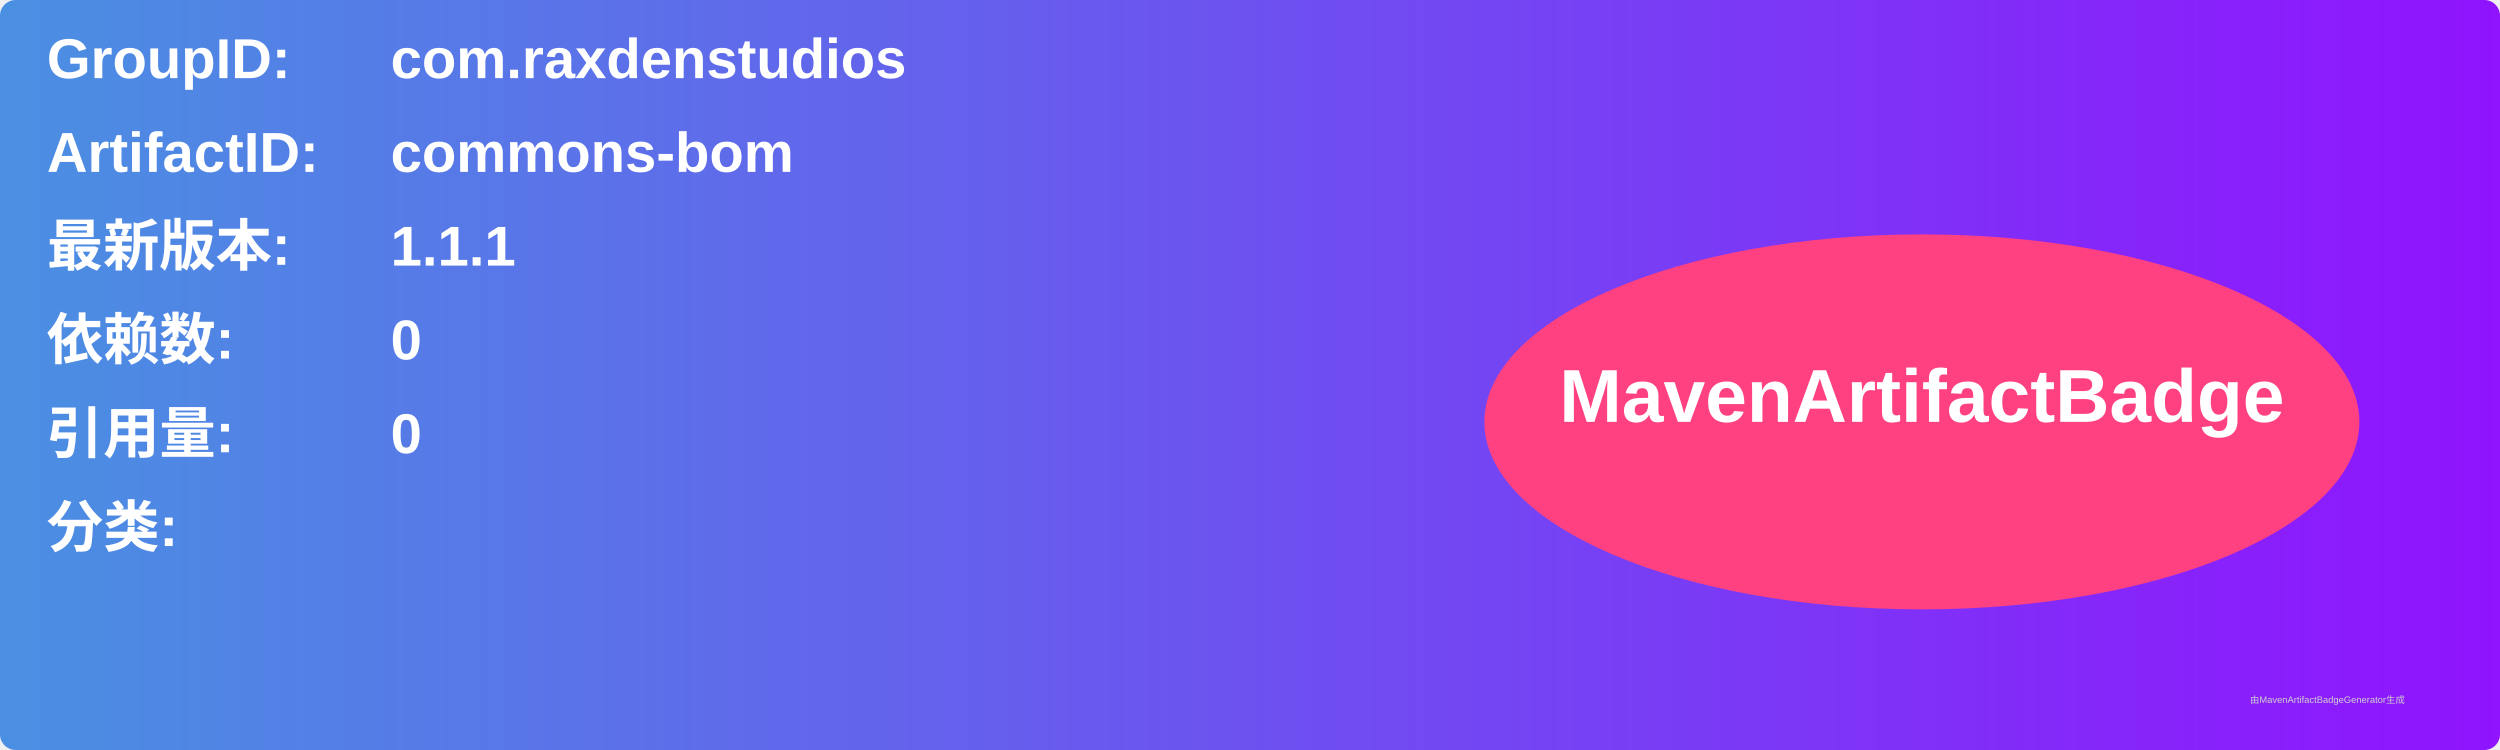
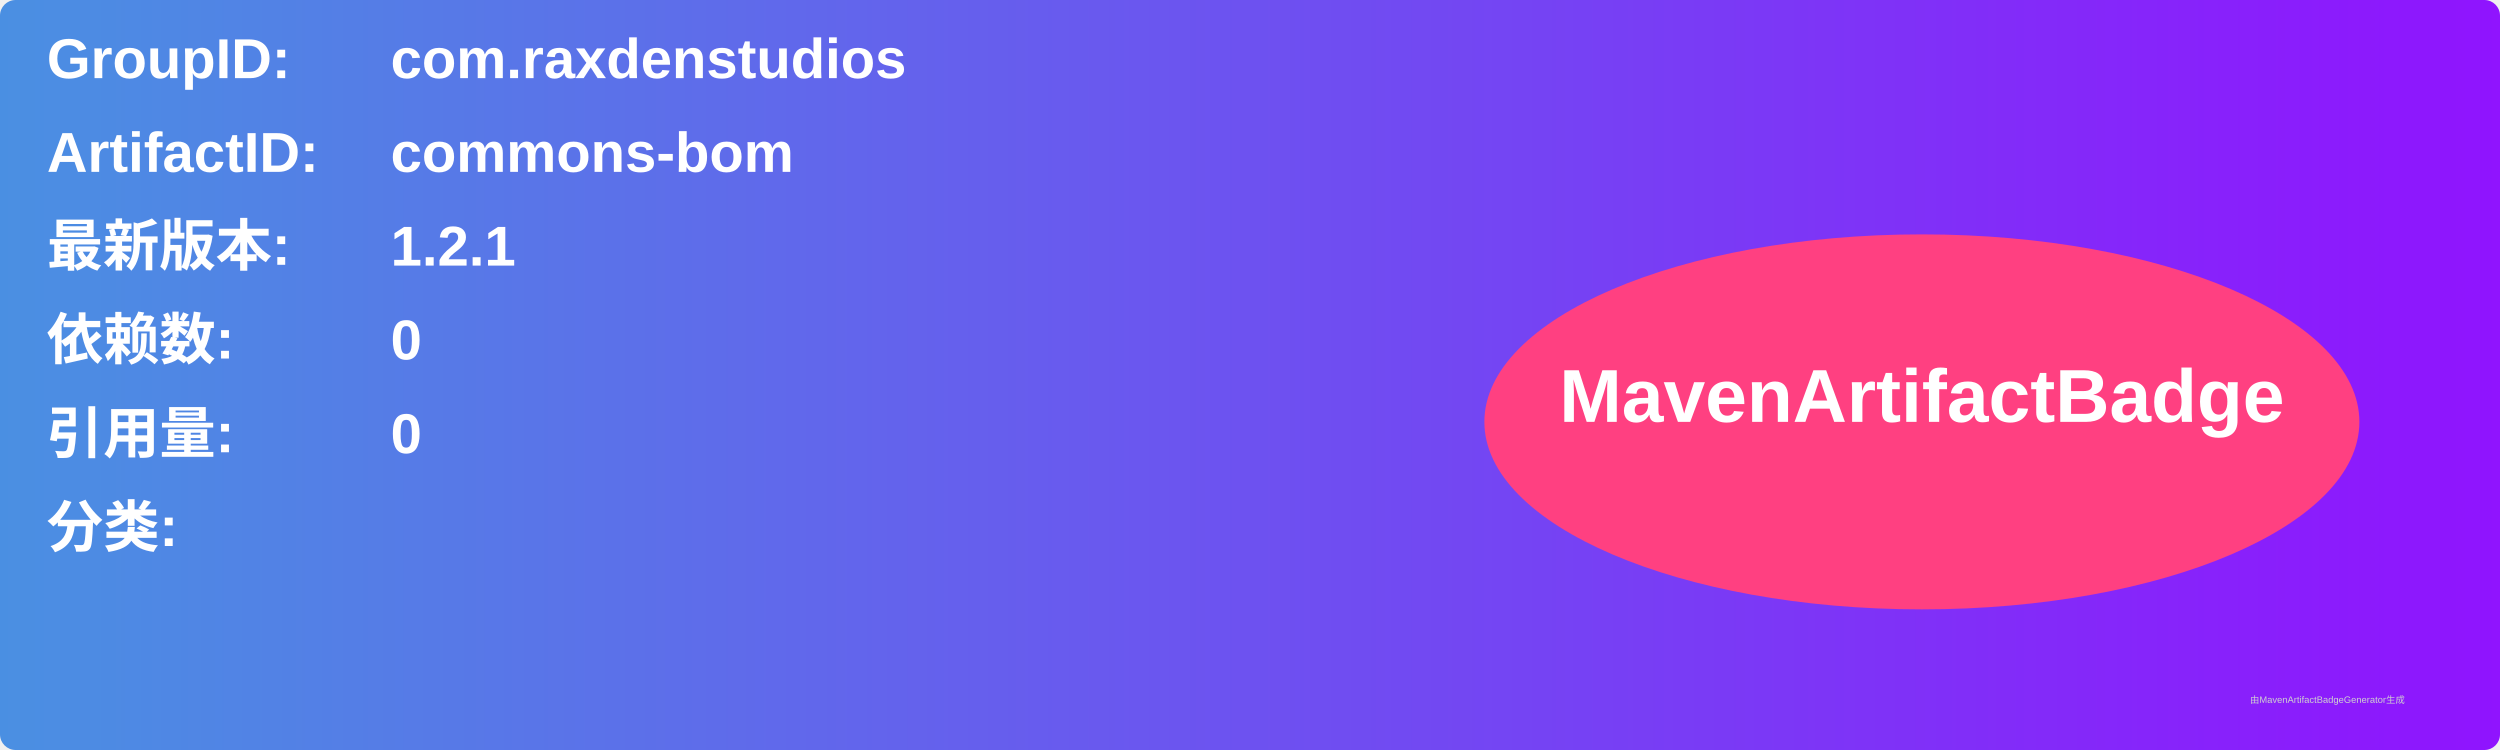
<svg xmlns="http://www.w3.org/2000/svg" width="800" height="240" viewBox="0 0 800 240">
  <linearGradient id="grad" x1="0%" y1="0%" x2="100%" y2="0%">
    <stop offset="0%" stop-color="#4a90e2" />
    <stop offset="100%" stop-color="#9013fe" />
  </linearGradient>
  <rect width="100%" height="100%" rx="5" ry="5" fill="url(#grad)" />
  <g transform="translate(15, 15)">
    <text x="0" y="10" font-family="Arial" font-size="18" fill="white" font-weight="bold" width="260">GroupID:</text>
    <text x="110" y="10" font-family="Arial" font-size="18" fill="white" font-weight="bold" width="460">com.raxdenstudios</text>
    <text x="0" y="40" font-family="Arial" font-size="18" fill="white" font-weight="bold" width="260">ArtifactID:</text>
    <text x="110" y="40" font-family="Arial" font-size="18" fill="white" font-weight="bold" width="460">commons-bom</text>
    <text x="0" y="70" font-family="Arial" font-size="18" fill="white" font-weight="bold">最新版本:</text>
    <text x="110" y="70" font-family="Arial" font-size="18" fill="white" font-weight="bold">
-       <tspan font-weight="bold">1.1.1</tspan>
+       <tspan font-weight="bold">1.2.1</tspan>
    </text>
    <text x="0" y="100" font-family="Arial" font-size="18" fill="white" font-weight="bold">依赖数: </text>
    <text x="110" y="100" font-family="Arial" font-size="18" fill="white">
      <tspan font-weight="bold">0</tspan>
    </text>
    <text x="0" y="130" font-family="Arial" font-size="18" fill="white" font-weight="bold">引用量: </text>
    <text x="110" y="130" font-family="Arial" font-size="18" fill="white">
      <tspan font-weight="bold">0</tspan>
    </text>
    <text x="0" y="160" font-family="Arial" font-size="18" fill="white" font-weight="bold">分类:</text>
    <text x="10" y="190" font-family="Arial" font-size="10" fill="white">
      <tspan font-weight="bold" />
    </text>
    <ellipse cx="600" cy="120" rx="140" ry="60" fill="#ff4081" />
    <text x="600" y="120" text-anchor="middle" font-family="Arial" font-size="24" fill="white" font-weight="bold">MavenArtifactBadge</text>
  </g>
  <text x="720" y="225" font-family="Arial" font-size="3" fill="#d0d0d0">由MavenArtifactBadgeGenerator生成</text>
</svg>
